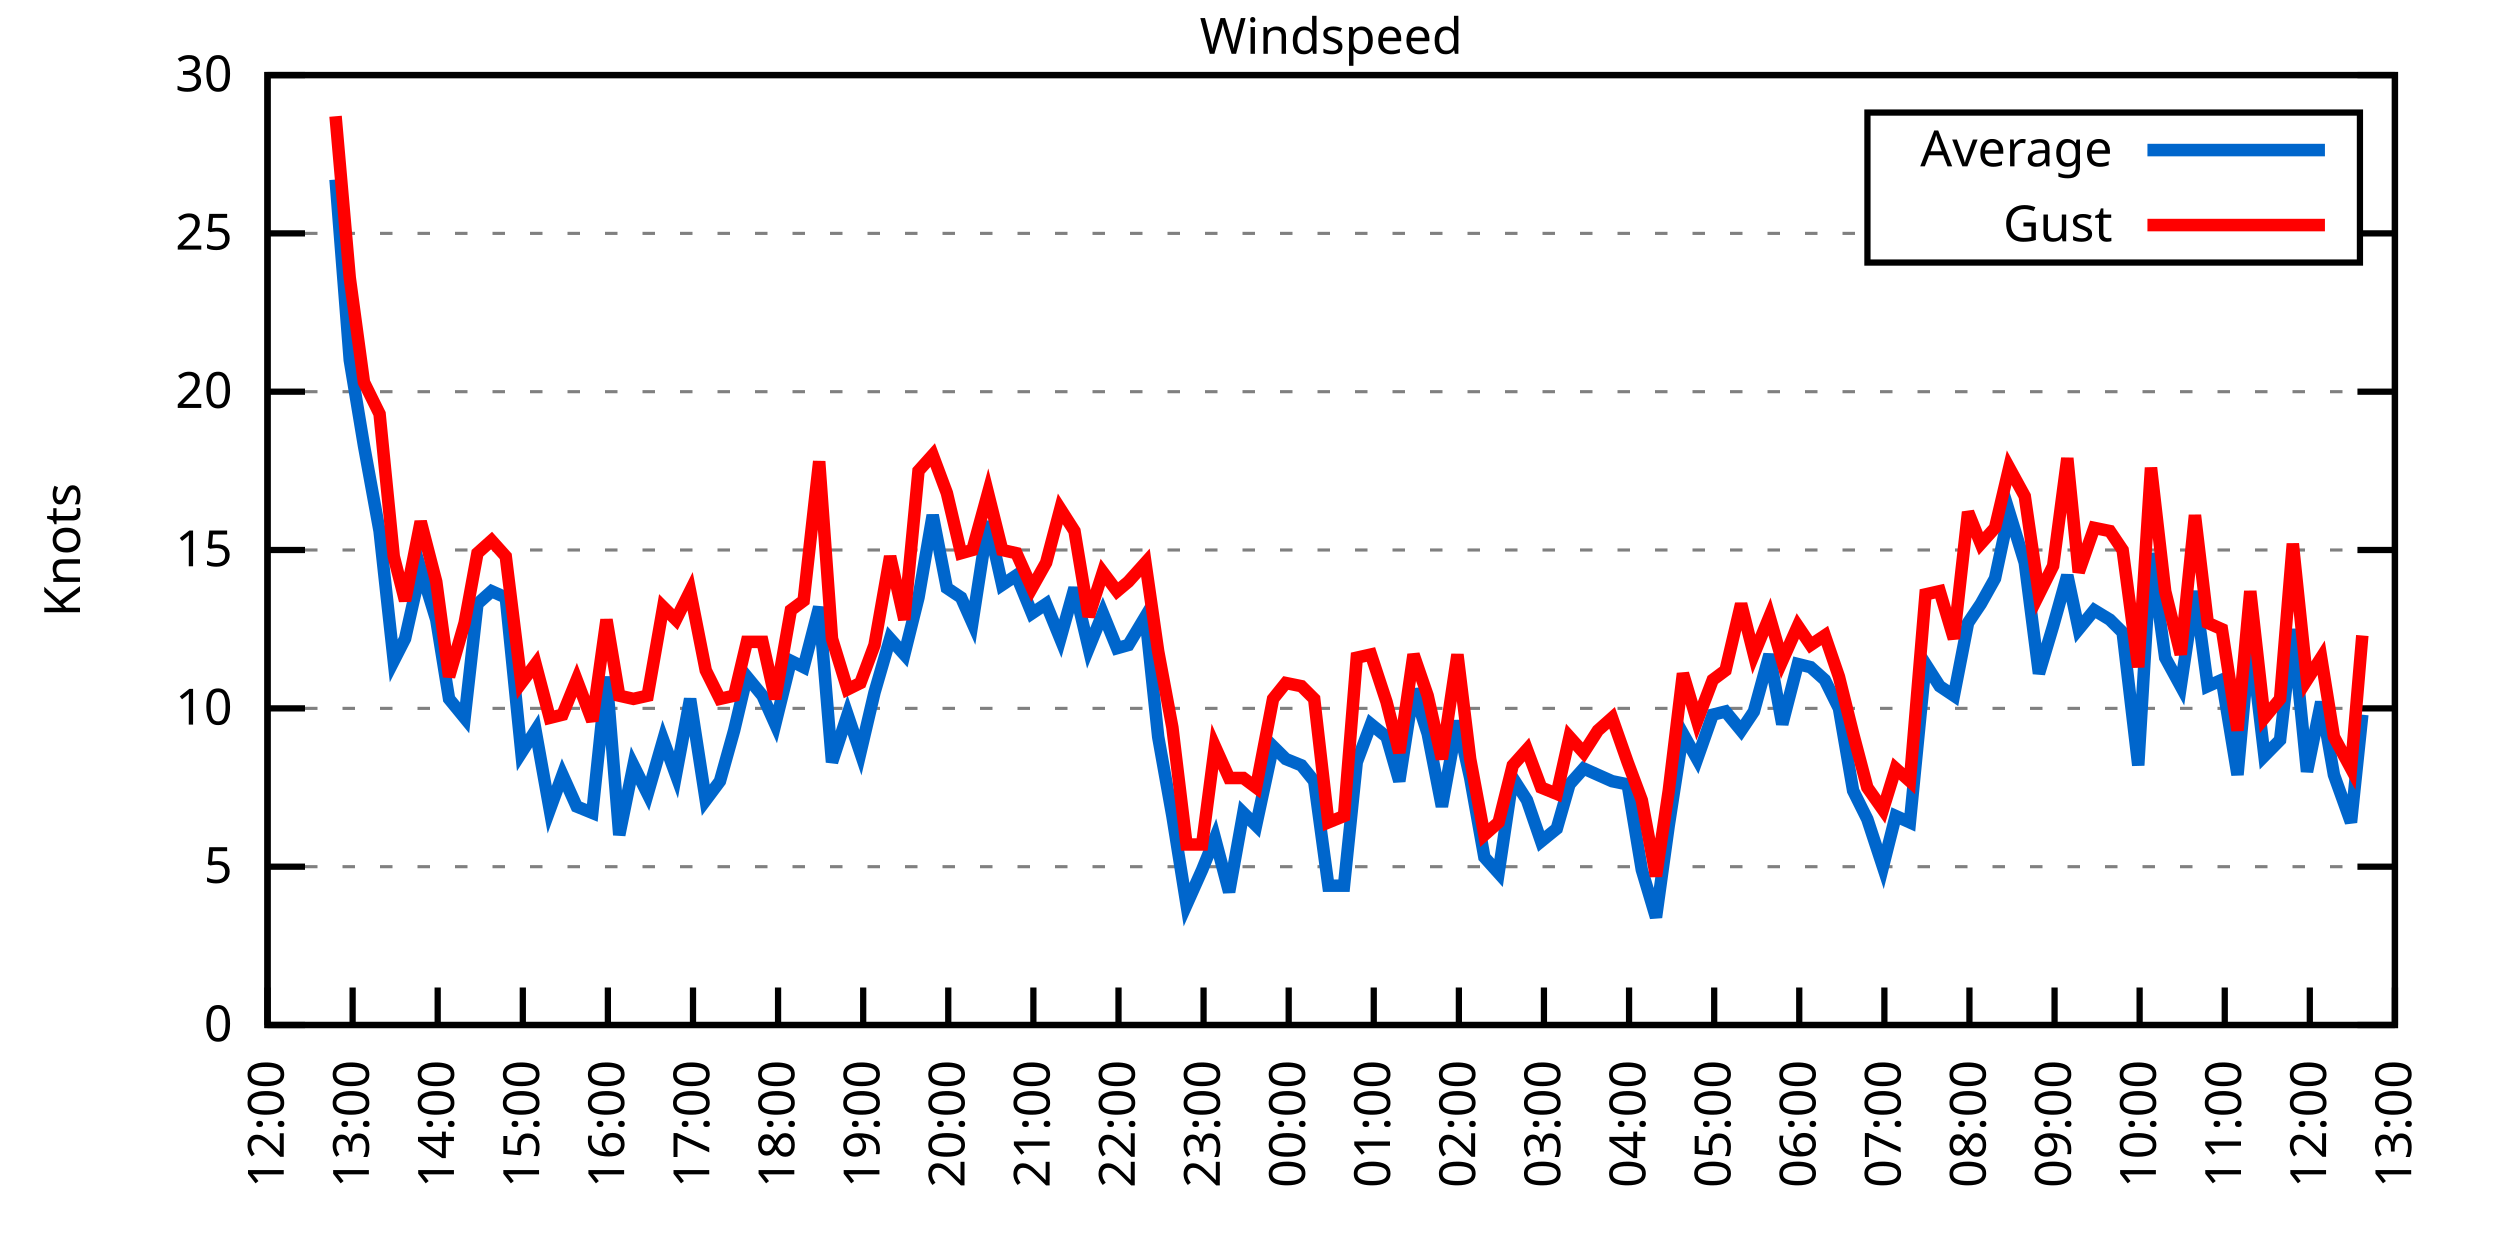
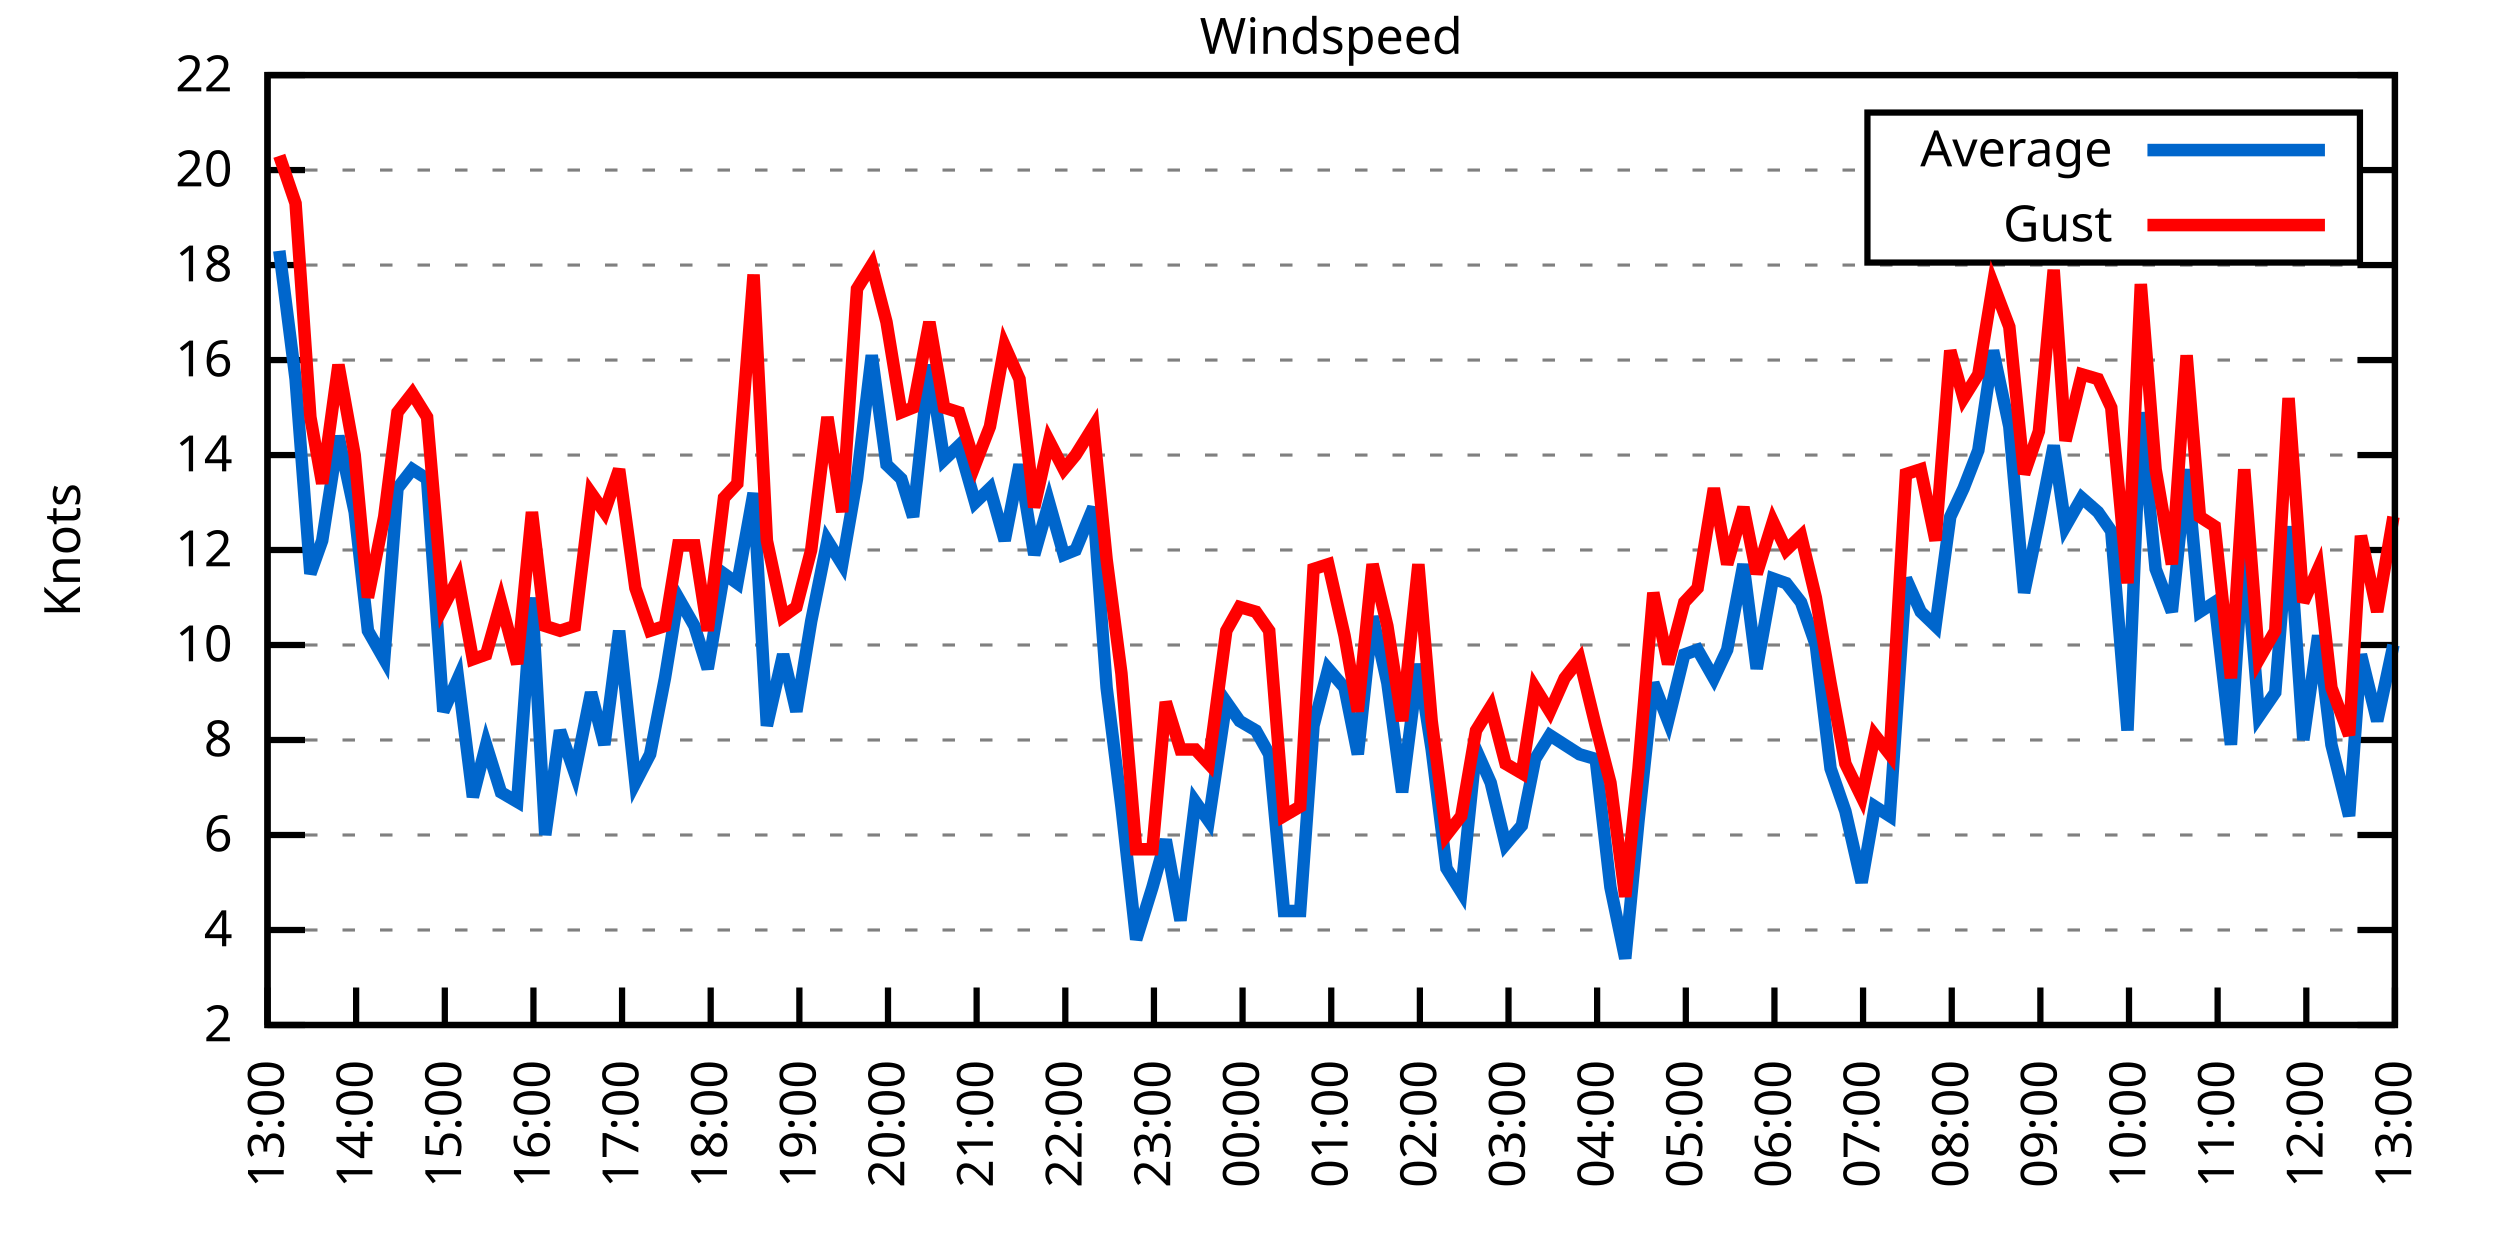
<svg xmlns="http://www.w3.org/2000/svg" xmlns:xlink="http://www.w3.org/1999/xlink" width="400" height="200" viewBox="0 0 400 200">
  <g id="gnuplot_canvas">
    <rect x="0" y="0" width="400" height="200" fill="none" />
    <defs>
      <circle id="gpDot" r="0.5" stroke-width="0.5" stroke="currentColor" />
      <path id="gpPt0" stroke-width="0.333" stroke="currentColor" d="M-1,0 h2 M0,-1 v2" />
      <path id="gpPt1" stroke-width="0.333" stroke="currentColor" d="M-1,-1 L1,1 M1,-1 L-1,1" />
      <path id="gpPt2" stroke-width="0.333" stroke="currentColor" d="M-1,0 L1,0 M0,-1 L0,1 M-1,-1 L1,1 M-1,1 L1,-1" />
      <rect id="gpPt3" stroke-width="0.333" stroke="currentColor" x="-1" y="-1" width="2" height="2" />
      <rect id="gpPt4" stroke-width="0.333" stroke="currentColor" fill="currentColor" x="-1" y="-1" width="2" height="2" />
      <circle id="gpPt5" stroke-width="0.333" stroke="currentColor" cx="0" cy="0" r="1" />
      <use xlink:href="#gpPt5" id="gpPt6" fill="currentColor" stroke="none" />
      <path id="gpPt7" stroke-width="0.333" stroke="currentColor" d="M0,-1.33 L-1.33,0.67 L1.33,0.67 z" />
      <use xlink:href="#gpPt7" id="gpPt8" fill="currentColor" stroke="none" />
      <use xlink:href="#gpPt7" id="gpPt9" stroke="currentColor" transform="rotate(180)" />
      <use xlink:href="#gpPt9" id="gpPt10" fill="currentColor" stroke="none" />
      <use xlink:href="#gpPt3" id="gpPt11" stroke="currentColor" transform="rotate(45)" />
      <use xlink:href="#gpPt11" id="gpPt12" fill="currentColor" stroke="none" />
      <path id="gpPt13" stroke-width="0.333" stroke="currentColor" d="M0,1.330 L1.265,0.411 L0.782,-1.067 L-0.782,-1.076 L-1.265,0.411 z" />
      <use xlink:href="#gpPt13" id="gpPt14" fill="currentColor" stroke="none" />
      <filter id="textbox" filterUnits="objectBoundingBox" x="0" y="0" height="1" width="1">
        <feFlood flood-color="white" flood-opacity="1" result="bgnd" />
        <feComposite in="SourceGraphic" in2="bgnd" operator="atop" />
      </filter>
      <filter id="greybox" filterUnits="objectBoundingBox" x="0" y="0" height="1" width="1">
        <feFlood flood-color="lightgrey" flood-opacity="1" result="grey" />
        <feComposite in="SourceGraphic" in2="grey" operator="atop" />
      </filter>
    </defs>
    <g fill="none" color="white" stroke="currentColor" stroke-width="1.00" stroke-linecap="butt" stroke-linejoin="miter">
</g>
    <g fill="none" color="black" stroke="currentColor" stroke-width="1.00" stroke-linecap="butt" stroke-linejoin="miter">
      <g stroke="none" shape-rendering="crispEdges">
        <polygon fill="rgb(255, 255, 255)" points="42.80,164.00 383.18,164.00 383.18,12.02 42.80,12.02 " />
      </g>
    </g>
    <g fill="none" color="black" stroke="currentColor" stroke-width="1.00" stroke-linecap="butt" stroke-linejoin="miter">
</g>
    <g fill="none" color="black" stroke="black" stroke-width="0.50" stroke-linecap="butt" stroke-linejoin="miter">
</g>
    <g fill="none" color="gray" stroke="currentColor" stroke-width="0.50" stroke-linecap="butt" stroke-linejoin="miter">
      <path stroke="gray" stroke-dasharray="2,4" class="gridline" d="M42.80,164.00 L383.19,164.00  " />
    </g>
    <g fill="none" color="gray" stroke="gray" stroke-width="1.00" stroke-linecap="butt" stroke-linejoin="miter">
</g>
    <g fill="none" color="black" stroke="currentColor" stroke-width="1.00" stroke-linecap="butt" stroke-linejoin="miter">
      <path stroke="black" d="M42.80,164.00 L48.80,164.00 M383.19,164.00 L377.19,164.00  " />
      <g transform="translate(37.20,166.60)" stroke="none" fill="black" font-family="Sans" font-size="8.00" text-anchor="end">
        <text>
-           <tspan font-family="Sans"> 0</tspan>
-         </text>
-       </g>
-     </g>
-     <g fill="none" color="black" stroke="currentColor" stroke-width="1.00" stroke-linecap="butt" stroke-linejoin="miter">
- </g>
-     <g fill="none" color="black" stroke="black" stroke-width="0.50" stroke-linecap="butt" stroke-linejoin="miter">
- </g>
-     <g fill="none" color="gray" stroke="currentColor" stroke-width="0.50" stroke-linecap="butt" stroke-linejoin="miter">
-       <path stroke="gray" stroke-dasharray="2,4" class="gridline" d="M42.80,138.67 L383.19,138.67  " />
-     </g>
-     <g fill="none" color="gray" stroke="gray" stroke-width="1.00" stroke-linecap="butt" stroke-linejoin="miter">
- </g>
-     <g fill="none" color="black" stroke="currentColor" stroke-width="1.00" stroke-linecap="butt" stroke-linejoin="miter">
-       <path stroke="black" d="M42.80,138.67 L48.80,138.67 M383.19,138.67 L377.19,138.67  " />
-       <g transform="translate(37.20,141.27)" stroke="none" fill="black" font-family="Sans" font-size="8.00" text-anchor="end">
-         <text>
-           <tspan font-family="Sans"> 5</tspan>
-         </text>
-       </g>
-     </g>
-     <g fill="none" color="black" stroke="currentColor" stroke-width="1.00" stroke-linecap="butt" stroke-linejoin="miter">
- </g>
-     <g fill="none" color="black" stroke="black" stroke-width="0.50" stroke-linecap="butt" stroke-linejoin="miter">
- </g>
-     <g fill="none" color="gray" stroke="currentColor" stroke-width="0.50" stroke-linecap="butt" stroke-linejoin="miter">
-       <path stroke="gray" stroke-dasharray="2,4" class="gridline" d="M42.80,113.34 L383.19,113.34  " />
-     </g>
-     <g fill="none" color="gray" stroke="gray" stroke-width="1.00" stroke-linecap="butt" stroke-linejoin="miter">
- </g>
-     <g fill="none" color="black" stroke="currentColor" stroke-width="1.00" stroke-linecap="butt" stroke-linejoin="miter">
-       <path stroke="black" d="M42.80,113.34 L48.80,113.34 M383.19,113.34 L377.19,113.34  " />
-       <g transform="translate(37.20,115.94)" stroke="none" fill="black" font-family="Sans" font-size="8.00" text-anchor="end">
+           <tspan font-family="Sans"> 2</tspan>
+         </text>
+       </g>
+     </g>
+     <g fill="none" color="black" stroke="currentColor" stroke-width="1.00" stroke-linecap="butt" stroke-linejoin="miter">
+ </g>
+     <g fill="none" color="black" stroke="black" stroke-width="0.50" stroke-linecap="butt" stroke-linejoin="miter">
+ </g>
+     <g fill="none" color="gray" stroke="currentColor" stroke-width="0.50" stroke-linecap="butt" stroke-linejoin="miter">
+       <path stroke="gray" stroke-dasharray="2,4" class="gridline" d="M42.80,148.80 L383.19,148.80  " />
+     </g>
+     <g fill="none" color="gray" stroke="gray" stroke-width="1.00" stroke-linecap="butt" stroke-linejoin="miter">
+ </g>
+     <g fill="none" color="black" stroke="currentColor" stroke-width="1.00" stroke-linecap="butt" stroke-linejoin="miter">
+       <path stroke="black" d="M42.80,148.80 L48.80,148.80 M383.19,148.80 L377.19,148.80  " />
+       <g transform="translate(37.20,151.40)" stroke="none" fill="black" font-family="Sans" font-size="8.00" text-anchor="end">
+         <text>
+           <tspan font-family="Sans"> 4</tspan>
+         </text>
+       </g>
+     </g>
+     <g fill="none" color="black" stroke="currentColor" stroke-width="1.00" stroke-linecap="butt" stroke-linejoin="miter">
+ </g>
+     <g fill="none" color="black" stroke="black" stroke-width="0.50" stroke-linecap="butt" stroke-linejoin="miter">
+ </g>
+     <g fill="none" color="gray" stroke="currentColor" stroke-width="0.50" stroke-linecap="butt" stroke-linejoin="miter">
+       <path stroke="gray" stroke-dasharray="2,4" class="gridline" d="M42.80,133.60 L383.19,133.60  " />
+     </g>
+     <g fill="none" color="gray" stroke="gray" stroke-width="1.00" stroke-linecap="butt" stroke-linejoin="miter">
+ </g>
+     <g fill="none" color="black" stroke="currentColor" stroke-width="1.00" stroke-linecap="butt" stroke-linejoin="miter">
+       <path stroke="black" d="M42.80,133.60 L48.80,133.60 M383.19,133.60 L377.19,133.60  " />
+       <g transform="translate(37.20,136.20)" stroke="none" fill="black" font-family="Sans" font-size="8.00" text-anchor="end">
+         <text>
+           <tspan font-family="Sans"> 6</tspan>
+         </text>
+       </g>
+     </g>
+     <g fill="none" color="black" stroke="currentColor" stroke-width="1.00" stroke-linecap="butt" stroke-linejoin="miter">
+ </g>
+     <g fill="none" color="black" stroke="black" stroke-width="0.50" stroke-linecap="butt" stroke-linejoin="miter">
+ </g>
+     <g fill="none" color="gray" stroke="currentColor" stroke-width="0.50" stroke-linecap="butt" stroke-linejoin="miter">
+       <path stroke="gray" stroke-dasharray="2,4" class="gridline" d="M42.80,118.40 L383.19,118.40  " />
+     </g>
+     <g fill="none" color="gray" stroke="gray" stroke-width="1.00" stroke-linecap="butt" stroke-linejoin="miter">
+ </g>
+     <g fill="none" color="black" stroke="currentColor" stroke-width="1.00" stroke-linecap="butt" stroke-linejoin="miter">
+       <path stroke="black" d="M42.80,118.40 L48.80,118.40 M383.19,118.40 L377.19,118.40  " />
+       <g transform="translate(37.20,121.00)" stroke="none" fill="black" font-family="Sans" font-size="8.00" text-anchor="end">
+         <text>
+           <tspan font-family="Sans"> 8</tspan>
+         </text>
+       </g>
+     </g>
+     <g fill="none" color="black" stroke="currentColor" stroke-width="1.00" stroke-linecap="butt" stroke-linejoin="miter">
+ </g>
+     <g fill="none" color="black" stroke="black" stroke-width="0.50" stroke-linecap="butt" stroke-linejoin="miter">
+ </g>
+     <g fill="none" color="gray" stroke="currentColor" stroke-width="0.50" stroke-linecap="butt" stroke-linejoin="miter">
+       <path stroke="gray" stroke-dasharray="2,4" class="gridline" d="M42.80,103.20 L383.19,103.20  " />
+     </g>
+     <g fill="none" color="gray" stroke="gray" stroke-width="1.00" stroke-linecap="butt" stroke-linejoin="miter">
+ </g>
+     <g fill="none" color="black" stroke="currentColor" stroke-width="1.00" stroke-linecap="butt" stroke-linejoin="miter">
+       <path stroke="black" d="M42.80,103.20 L48.80,103.20 M383.19,103.20 L377.19,103.20  " />
+       <g transform="translate(37.20,105.80)" stroke="none" fill="black" font-family="Sans" font-size="8.00" text-anchor="end">
        <text>
          <tspan font-family="Sans"> 10</tspan>
        </text>
      </g>
    </g>
    <g fill="none" color="black" stroke="currentColor" stroke-width="1.00" stroke-linecap="butt" stroke-linejoin="miter">
</g>
    <g fill="none" color="black" stroke="black" stroke-width="0.50" stroke-linecap="butt" stroke-linejoin="miter">
</g>
    <g fill="none" color="gray" stroke="currentColor" stroke-width="0.50" stroke-linecap="butt" stroke-linejoin="miter">
      <path stroke="gray" stroke-dasharray="2,4" class="gridline" d="M42.80,88.00 L383.19,88.00  " />
    </g>
    <g fill="none" color="gray" stroke="gray" stroke-width="1.00" stroke-linecap="butt" stroke-linejoin="miter">
</g>
    <g fill="none" color="black" stroke="currentColor" stroke-width="1.00" stroke-linecap="butt" stroke-linejoin="miter">
      <path stroke="black" d="M42.80,88.00 L48.80,88.00 M383.19,88.00 L377.19,88.00  " />
      <g transform="translate(37.20,90.60)" stroke="none" fill="black" font-family="Sans" font-size="8.00" text-anchor="end">
        <text>
-           <tspan font-family="Sans"> 15</tspan>
-         </text>
-       </g>
-     </g>
-     <g fill="none" color="black" stroke="currentColor" stroke-width="1.00" stroke-linecap="butt" stroke-linejoin="miter">
- </g>
-     <g fill="none" color="black" stroke="black" stroke-width="0.50" stroke-linecap="butt" stroke-linejoin="miter">
- </g>
-     <g fill="none" color="gray" stroke="currentColor" stroke-width="0.50" stroke-linecap="butt" stroke-linejoin="miter">
-       <path stroke="gray" stroke-dasharray="2,4" class="gridline" d="M42.80,62.67 L383.19,62.67  " />
-     </g>
-     <g fill="none" color="gray" stroke="gray" stroke-width="1.00" stroke-linecap="butt" stroke-linejoin="miter">
- </g>
-     <g fill="none" color="black" stroke="currentColor" stroke-width="1.00" stroke-linecap="butt" stroke-linejoin="miter">
-       <path stroke="black" d="M42.80,62.67 L48.80,62.67 M383.19,62.67 L377.19,62.67  " />
-       <g transform="translate(37.20,65.27)" stroke="none" fill="black" font-family="Sans" font-size="8.00" text-anchor="end">
+           <tspan font-family="Sans"> 12</tspan>
+         </text>
+       </g>
+     </g>
+     <g fill="none" color="black" stroke="currentColor" stroke-width="1.00" stroke-linecap="butt" stroke-linejoin="miter">
+ </g>
+     <g fill="none" color="black" stroke="black" stroke-width="0.50" stroke-linecap="butt" stroke-linejoin="miter">
+ </g>
+     <g fill="none" color="gray" stroke="currentColor" stroke-width="0.50" stroke-linecap="butt" stroke-linejoin="miter">
+       <path stroke="gray" stroke-dasharray="2,4" class="gridline" d="M42.80,72.81 L383.19,72.81  " />
+     </g>
+     <g fill="none" color="gray" stroke="gray" stroke-width="1.00" stroke-linecap="butt" stroke-linejoin="miter">
+ </g>
+     <g fill="none" color="black" stroke="currentColor" stroke-width="1.00" stroke-linecap="butt" stroke-linejoin="miter">
+       <path stroke="black" d="M42.80,72.81 L48.80,72.81 M383.19,72.81 L377.19,72.81  " />
+       <g transform="translate(37.20,75.41)" stroke="none" fill="black" font-family="Sans" font-size="8.00" text-anchor="end">
+         <text>
+           <tspan font-family="Sans"> 14</tspan>
+         </text>
+       </g>
+     </g>
+     <g fill="none" color="black" stroke="currentColor" stroke-width="1.00" stroke-linecap="butt" stroke-linejoin="miter">
+ </g>
+     <g fill="none" color="black" stroke="black" stroke-width="0.50" stroke-linecap="butt" stroke-linejoin="miter">
+ </g>
+     <g fill="none" color="gray" stroke="currentColor" stroke-width="0.50" stroke-linecap="butt" stroke-linejoin="miter">
+       <path stroke="gray" stroke-dasharray="2,4" class="gridline" d="M42.80,57.61 L383.19,57.61  " />
+     </g>
+     <g fill="none" color="gray" stroke="gray" stroke-width="1.00" stroke-linecap="butt" stroke-linejoin="miter">
+ </g>
+     <g fill="none" color="black" stroke="currentColor" stroke-width="1.00" stroke-linecap="butt" stroke-linejoin="miter">
+       <path stroke="black" d="M42.80,57.61 L48.80,57.61 M383.19,57.61 L377.19,57.61  " />
+       <g transform="translate(37.20,60.21)" stroke="none" fill="black" font-family="Sans" font-size="8.00" text-anchor="end">
+         <text>
+           <tspan font-family="Sans"> 16</tspan>
+         </text>
+       </g>
+     </g>
+     <g fill="none" color="black" stroke="currentColor" stroke-width="1.00" stroke-linecap="butt" stroke-linejoin="miter">
+ </g>
+     <g fill="none" color="black" stroke="black" stroke-width="0.50" stroke-linecap="butt" stroke-linejoin="miter">
+ </g>
+     <g fill="none" color="gray" stroke="currentColor" stroke-width="0.50" stroke-linecap="butt" stroke-linejoin="miter">
+       <path stroke="gray" stroke-dasharray="2,4" class="gridline" d="M42.80,42.41 L383.19,42.41  " />
+     </g>
+     <g fill="none" color="gray" stroke="gray" stroke-width="1.00" stroke-linecap="butt" stroke-linejoin="miter">
+ </g>
+     <g fill="none" color="black" stroke="currentColor" stroke-width="1.00" stroke-linecap="butt" stroke-linejoin="miter">
+       <path stroke="black" d="M42.80,42.41 L48.80,42.41 M383.19,42.41 L377.19,42.41  " />
+       <g transform="translate(37.20,45.01)" stroke="none" fill="black" font-family="Sans" font-size="8.00" text-anchor="end">
+         <text>
+           <tspan font-family="Sans"> 18</tspan>
+         </text>
+       </g>
+     </g>
+     <g fill="none" color="black" stroke="currentColor" stroke-width="1.00" stroke-linecap="butt" stroke-linejoin="miter">
+ </g>
+     <g fill="none" color="black" stroke="black" stroke-width="0.50" stroke-linecap="butt" stroke-linejoin="miter">
+ </g>
+     <g fill="none" color="gray" stroke="currentColor" stroke-width="0.50" stroke-linecap="butt" stroke-linejoin="miter">
+       <path stroke="gray" stroke-dasharray="2,4" class="gridline" d="M42.80,27.21 L298.79,27.21 M377.59,27.21 L383.19,27.21  " />
+     </g>
+     <g fill="none" color="gray" stroke="gray" stroke-width="1.00" stroke-linecap="butt" stroke-linejoin="miter">
+ </g>
+     <g fill="none" color="black" stroke="currentColor" stroke-width="1.00" stroke-linecap="butt" stroke-linejoin="miter">
+       <path stroke="black" d="M42.80,27.21 L48.80,27.21 M383.19,27.21 L377.19,27.21  " />
+       <g transform="translate(37.20,29.81)" stroke="none" fill="black" font-family="Sans" font-size="8.00" text-anchor="end">
        <text>
          <tspan font-family="Sans"> 20</tspan>
-         </text>
-       </g>
-     </g>
-     <g fill="none" color="black" stroke="currentColor" stroke-width="1.00" stroke-linecap="butt" stroke-linejoin="miter">
- </g>
-     <g fill="none" color="black" stroke="black" stroke-width="0.50" stroke-linecap="butt" stroke-linejoin="miter">
- </g>
-     <g fill="none" color="gray" stroke="currentColor" stroke-width="0.50" stroke-linecap="butt" stroke-linejoin="miter">
-       <path stroke="gray" stroke-dasharray="2,4" class="gridline" d="M42.80,37.34 L298.79,37.34 M377.59,37.34 L383.19,37.34  " />
-     </g>
-     <g fill="none" color="gray" stroke="gray" stroke-width="1.00" stroke-linecap="butt" stroke-linejoin="miter">
- </g>
-     <g fill="none" color="black" stroke="currentColor" stroke-width="1.00" stroke-linecap="butt" stroke-linejoin="miter">
-       <path stroke="black" d="M42.80,37.34 L48.80,37.34 M383.19,37.34 L377.19,37.34  " />
-       <g transform="translate(37.20,39.94)" stroke="none" fill="black" font-family="Sans" font-size="8.00" text-anchor="end">
-         <text>
-           <tspan font-family="Sans"> 25</tspan>
        </text>
      </g>
    </g>
    <g fill="none" color="black" stroke="currentColor" stroke-width="1.00" stroke-linecap="butt" stroke-linejoin="miter">
</g>
    <g fill="none" color="black" stroke="black" stroke-width="0.50" stroke-linecap="butt" stroke-linejoin="miter">
</g>
    <g fill="none" color="gray" stroke="currentColor" stroke-width="0.50" stroke-linecap="butt" stroke-linejoin="miter">
      <path stroke="gray" stroke-dasharray="2,4" class="gridline" d="M42.80,12.01 L383.19,12.01  " />
    </g>
    <g fill="none" color="gray" stroke="gray" stroke-width="1.00" stroke-linecap="butt" stroke-linejoin="miter">
</g>
    <g fill="none" color="black" stroke="currentColor" stroke-width="1.00" stroke-linecap="butt" stroke-linejoin="miter">
      <path stroke="black" d="M42.80,12.01 L48.80,12.01 M383.19,12.01 L377.19,12.01  " />
      <g transform="translate(37.20,14.61)" stroke="none" fill="black" font-family="Sans" font-size="8.00" text-anchor="end">
        <text>
-           <tspan font-family="Sans"> 30</tspan>
+           <tspan font-family="Sans"> 22</tspan>
        </text>
      </g>
    </g>
    <g fill="none" color="black" stroke="currentColor" stroke-width="1.00" stroke-linecap="butt" stroke-linejoin="miter">
      <path stroke="black" d="M42.80,164.00 L42.80,158.00  " />
      <g transform="translate(45.40,169.60) rotate(270.00)" stroke="none" fill="black" font-family="Sans" font-size="8.00" text-anchor="end">
        <text>
-           <tspan font-family="Sans">12:00</tspan>
-         </text>
-       </g>
-     </g>
-     <g fill="none" color="black" stroke="currentColor" stroke-width="1.00" stroke-linecap="butt" stroke-linejoin="miter">
-       <path stroke="black" d="M56.42,164.00 L56.42,158.00  " />
-       <g transform="translate(59.02,169.60) rotate(270.00)" stroke="none" fill="black" font-family="Sans" font-size="8.00" text-anchor="end">
-         <text>
          <tspan font-family="Sans">13:00</tspan>
        </text>
      </g>
    </g>
    <g fill="none" color="black" stroke="currentColor" stroke-width="1.00" stroke-linecap="butt" stroke-linejoin="miter">
-       <path stroke="black" d="M70.03,164.00 L70.03,158.00  " />
-       <g transform="translate(72.63,169.60) rotate(270.00)" stroke="none" fill="black" font-family="Sans" font-size="8.00" text-anchor="end">
+       <path stroke="black" d="M56.98,164.00 L56.98,158.00  " />
+       <g transform="translate(59.58,169.60) rotate(270.00)" stroke="none" fill="black" font-family="Sans" font-size="8.00" text-anchor="end">
        <text>
          <tspan font-family="Sans">14:00</tspan>
        </text>
      </g>
    </g>
    <g fill="none" color="black" stroke="currentColor" stroke-width="1.00" stroke-linecap="butt" stroke-linejoin="miter">
-       <path stroke="black" d="M83.65,164.00 L83.65,158.00  " />
-       <g transform="translate(86.25,169.60) rotate(270.00)" stroke="none" fill="black" font-family="Sans" font-size="8.00" text-anchor="end">
+       <path stroke="black" d="M71.17,164.00 L71.17,158.00  " />
+       <g transform="translate(73.77,169.60) rotate(270.00)" stroke="none" fill="black" font-family="Sans" font-size="8.00" text-anchor="end">
        <text>
          <tspan font-family="Sans">15:00</tspan>
        </text>
      </g>
    </g>
    <g fill="none" color="black" stroke="currentColor" stroke-width="1.00" stroke-linecap="butt" stroke-linejoin="miter">
-       <path stroke="black" d="M97.26,164.00 L97.26,158.00  " />
-       <g transform="translate(99.86,169.60) rotate(270.00)" stroke="none" fill="black" font-family="Sans" font-size="8.00" text-anchor="end">
+       <path stroke="black" d="M85.35,164.00 L85.35,158.00  " />
+       <g transform="translate(87.95,169.60) rotate(270.00)" stroke="none" fill="black" font-family="Sans" font-size="8.00" text-anchor="end">
        <text>
          <tspan font-family="Sans">16:00</tspan>
        </text>
      </g>
    </g>
    <g fill="none" color="black" stroke="currentColor" stroke-width="1.00" stroke-linecap="butt" stroke-linejoin="miter">
-       <path stroke="black" d="M110.88,164.00 L110.88,158.00  " />
-       <g transform="translate(113.48,169.60) rotate(270.00)" stroke="none" fill="black" font-family="Sans" font-size="8.00" text-anchor="end">
+       <path stroke="black" d="M99.53,164.00 L99.53,158.00  " />
+       <g transform="translate(102.13,169.60) rotate(270.00)" stroke="none" fill="black" font-family="Sans" font-size="8.00" text-anchor="end">
        <text>
          <tspan font-family="Sans">17:00</tspan>
        </text>
      </g>
    </g>
    <g fill="none" color="black" stroke="currentColor" stroke-width="1.00" stroke-linecap="butt" stroke-linejoin="miter">
-       <path stroke="black" d="M124.49,164.00 L124.49,158.00  " />
-       <g transform="translate(127.09,169.60) rotate(270.00)" stroke="none" fill="black" font-family="Sans" font-size="8.00" text-anchor="end">
+       <path stroke="black" d="M113.71,164.00 L113.71,158.00  " />
+       <g transform="translate(116.31,169.60) rotate(270.00)" stroke="none" fill="black" font-family="Sans" font-size="8.00" text-anchor="end">
        <text>
          <tspan font-family="Sans">18:00</tspan>
        </text>
      </g>
    </g>
    <g fill="none" color="black" stroke="currentColor" stroke-width="1.00" stroke-linecap="butt" stroke-linejoin="miter">
-       <path stroke="black" d="M138.11,164.00 L138.11,158.00  " />
-       <g transform="translate(140.71,169.60) rotate(270.00)" stroke="none" fill="black" font-family="Sans" font-size="8.00" text-anchor="end">
+       <path stroke="black" d="M127.90,164.00 L127.90,158.00  " />
+       <g transform="translate(130.50,169.60) rotate(270.00)" stroke="none" fill="black" font-family="Sans" font-size="8.00" text-anchor="end">
        <text>
          <tspan font-family="Sans">19:00</tspan>
        </text>
      </g>
    </g>
    <g fill="none" color="black" stroke="currentColor" stroke-width="1.00" stroke-linecap="butt" stroke-linejoin="miter">
-       <path stroke="black" d="M151.72,164.00 L151.72,158.00  " />
-       <g transform="translate(154.32,169.60) rotate(270.00)" stroke="none" fill="black" font-family="Sans" font-size="8.00" text-anchor="end">
+       <path stroke="black" d="M142.08,164.00 L142.08,158.00  " />
+       <g transform="translate(144.68,169.60) rotate(270.00)" stroke="none" fill="black" font-family="Sans" font-size="8.00" text-anchor="end">
        <text>
          <tspan font-family="Sans">20:00</tspan>
        </text>
      </g>
    </g>
    <g fill="none" color="black" stroke="currentColor" stroke-width="1.00" stroke-linecap="butt" stroke-linejoin="miter">
-       <path stroke="black" d="M165.34,164.00 L165.34,158.00  " />
-       <g transform="translate(167.94,169.60) rotate(270.00)" stroke="none" fill="black" font-family="Sans" font-size="8.00" text-anchor="end">
+       <path stroke="black" d="M156.26,164.00 L156.26,158.00  " />
+       <g transform="translate(158.86,169.60) rotate(270.00)" stroke="none" fill="black" font-family="Sans" font-size="8.00" text-anchor="end">
        <text>
          <tspan font-family="Sans">21:00</tspan>
        </text>
      </g>
    </g>
    <g fill="none" color="black" stroke="currentColor" stroke-width="1.00" stroke-linecap="butt" stroke-linejoin="miter">
-       <path stroke="black" d="M178.96,164.00 L178.96,158.00  " />
-       <g transform="translate(181.56,169.60) rotate(270.00)" stroke="none" fill="black" font-family="Sans" font-size="8.00" text-anchor="end">
+       <path stroke="black" d="M170.45,164.00 L170.45,158.00  " />
+       <g transform="translate(173.05,169.60) rotate(270.00)" stroke="none" fill="black" font-family="Sans" font-size="8.00" text-anchor="end">
        <text>
          <tspan font-family="Sans">22:00</tspan>
        </text>
      </g>
    </g>
    <g fill="none" color="black" stroke="currentColor" stroke-width="1.00" stroke-linecap="butt" stroke-linejoin="miter">
-       <path stroke="black" d="M192.57,164.00 L192.57,158.00  " />
-       <g transform="translate(195.17,169.60) rotate(270.00)" stroke="none" fill="black" font-family="Sans" font-size="8.00" text-anchor="end">
+       <path stroke="black" d="M184.63,164.00 L184.63,158.00  " />
+       <g transform="translate(187.23,169.60) rotate(270.00)" stroke="none" fill="black" font-family="Sans" font-size="8.00" text-anchor="end">
        <text>
          <tspan font-family="Sans">23:00</tspan>
        </text>
      </g>
    </g>
    <g fill="none" color="black" stroke="currentColor" stroke-width="1.00" stroke-linecap="butt" stroke-linejoin="miter">
-       <path stroke="black" d="M206.19,164.00 L206.19,158.00  " />
-       <g transform="translate(208.79,169.60) rotate(270.00)" stroke="none" fill="black" font-family="Sans" font-size="8.00" text-anchor="end">
+       <path stroke="black" d="M198.81,164.00 L198.81,158.00  " />
+       <g transform="translate(201.41,169.60) rotate(270.00)" stroke="none" fill="black" font-family="Sans" font-size="8.00" text-anchor="end">
        <text>
          <tspan font-family="Sans">00:00</tspan>
        </text>
      </g>
    </g>
    <g fill="none" color="black" stroke="currentColor" stroke-width="1.00" stroke-linecap="butt" stroke-linejoin="miter">
-       <path stroke="black" d="M219.80,164.00 L219.80,158.00  " />
-       <g transform="translate(222.40,169.60) rotate(270.00)" stroke="none" fill="black" font-family="Sans" font-size="8.00" text-anchor="end">
+       <path stroke="black" d="M213.00,164.00 L213.00,158.00  " />
+       <g transform="translate(215.60,169.60) rotate(270.00)" stroke="none" fill="black" font-family="Sans" font-size="8.00" text-anchor="end">
        <text>
          <tspan font-family="Sans">01:00</tspan>
        </text>
      </g>
    </g>
    <g fill="none" color="black" stroke="currentColor" stroke-width="1.00" stroke-linecap="butt" stroke-linejoin="miter">
-       <path stroke="black" d="M233.42,164.00 L233.42,158.00  " />
-       <g transform="translate(236.02,169.60) rotate(270.00)" stroke="none" fill="black" font-family="Sans" font-size="8.00" text-anchor="end">
+       <path stroke="black" d="M227.18,164.00 L227.18,158.00  " />
+       <g transform="translate(229.78,169.60) rotate(270.00)" stroke="none" fill="black" font-family="Sans" font-size="8.00" text-anchor="end">
        <text>
          <tspan font-family="Sans">02:00</tspan>
        </text>
      </g>
    </g>
    <g fill="none" color="black" stroke="currentColor" stroke-width="1.00" stroke-linecap="butt" stroke-linejoin="miter">
-       <path stroke="black" d="M247.03,164.00 L247.03,158.00  " />
-       <g transform="translate(249.63,169.60) rotate(270.00)" stroke="none" fill="black" font-family="Sans" font-size="8.00" text-anchor="end">
+       <path stroke="black" d="M241.36,164.00 L241.36,158.00  " />
+       <g transform="translate(243.96,169.60) rotate(270.00)" stroke="none" fill="black" font-family="Sans" font-size="8.00" text-anchor="end">
        <text>
          <tspan font-family="Sans">03:00</tspan>
        </text>
      </g>
    </g>
    <g fill="none" color="black" stroke="currentColor" stroke-width="1.00" stroke-linecap="butt" stroke-linejoin="miter">
-       <path stroke="black" d="M260.65,164.00 L260.65,158.00  " />
-       <g transform="translate(263.25,169.60) rotate(270.00)" stroke="none" fill="black" font-family="Sans" font-size="8.00" text-anchor="end">
+       <path stroke="black" d="M255.54,164.00 L255.54,158.00  " />
+       <g transform="translate(258.14,169.60) rotate(270.00)" stroke="none" fill="black" font-family="Sans" font-size="8.00" text-anchor="end">
        <text>
          <tspan font-family="Sans">04:00</tspan>
        </text>
      </g>
    </g>
    <g fill="none" color="black" stroke="currentColor" stroke-width="1.00" stroke-linecap="butt" stroke-linejoin="miter">
-       <path stroke="black" d="M274.27,164.00 L274.27,158.00  " />
-       <g transform="translate(276.87,169.60) rotate(270.00)" stroke="none" fill="black" font-family="Sans" font-size="8.00" text-anchor="end">
+       <path stroke="black" d="M269.73,164.00 L269.73,158.00  " />
+       <g transform="translate(272.33,169.60) rotate(270.00)" stroke="none" fill="black" font-family="Sans" font-size="8.00" text-anchor="end">
        <text>
          <tspan font-family="Sans">05:00</tspan>
        </text>
      </g>
    </g>
    <g fill="none" color="black" stroke="currentColor" stroke-width="1.00" stroke-linecap="butt" stroke-linejoin="miter">
-       <path stroke="black" d="M287.88,164.00 L287.88,158.00  " />
-       <g transform="translate(290.48,169.60) rotate(270.00)" stroke="none" fill="black" font-family="Sans" font-size="8.00" text-anchor="end">
+       <path stroke="black" d="M283.91,164.00 L283.91,158.00  " />
+       <g transform="translate(286.51,169.60) rotate(270.00)" stroke="none" fill="black" font-family="Sans" font-size="8.00" text-anchor="end">
        <text>
          <tspan font-family="Sans">06:00</tspan>
        </text>
      </g>
    </g>
    <g fill="none" color="black" stroke="currentColor" stroke-width="1.00" stroke-linecap="butt" stroke-linejoin="miter">
-       <path stroke="black" d="M301.50,164.00 L301.50,158.00  " />
-       <g transform="translate(304.10,169.60) rotate(270.00)" stroke="none" fill="black" font-family="Sans" font-size="8.00" text-anchor="end">
+       <path stroke="black" d="M298.09,164.00 L298.09,158.00  " />
+       <g transform="translate(300.69,169.60) rotate(270.00)" stroke="none" fill="black" font-family="Sans" font-size="8.00" text-anchor="end">
        <text>
          <tspan font-family="Sans">07:00</tspan>
        </text>
      </g>
    </g>
    <g fill="none" color="black" stroke="currentColor" stroke-width="1.00" stroke-linecap="butt" stroke-linejoin="miter">
-       <path stroke="black" d="M315.11,164.00 L315.11,158.00  " />
-       <g transform="translate(317.71,169.60) rotate(270.00)" stroke="none" fill="black" font-family="Sans" font-size="8.00" text-anchor="end">
+       <path stroke="black" d="M312.28,164.00 L312.28,158.00  " />
+       <g transform="translate(314.88,169.60) rotate(270.00)" stroke="none" fill="black" font-family="Sans" font-size="8.00" text-anchor="end">
        <text>
          <tspan font-family="Sans">08:00</tspan>
        </text>
      </g>
    </g>
    <g fill="none" color="black" stroke="currentColor" stroke-width="1.00" stroke-linecap="butt" stroke-linejoin="miter">
-       <path stroke="black" d="M328.73,164.00 L328.73,158.00  " />
-       <g transform="translate(331.33,169.60) rotate(270.00)" stroke="none" fill="black" font-family="Sans" font-size="8.00" text-anchor="end">
+       <path stroke="black" d="M326.46,164.00 L326.46,158.00  " />
+       <g transform="translate(329.06,169.60) rotate(270.00)" stroke="none" fill="black" font-family="Sans" font-size="8.00" text-anchor="end">
        <text>
          <tspan font-family="Sans">09:00</tspan>
        </text>
      </g>
    </g>
    <g fill="none" color="black" stroke="currentColor" stroke-width="1.00" stroke-linecap="butt" stroke-linejoin="miter">
-       <path stroke="black" d="M342.34,164.00 L342.34,158.00  " />
-       <g transform="translate(344.94,169.60) rotate(270.00)" stroke="none" fill="black" font-family="Sans" font-size="8.00" text-anchor="end">
+       <path stroke="black" d="M340.64,164.00 L340.64,158.00  " />
+       <g transform="translate(343.24,169.60) rotate(270.00)" stroke="none" fill="black" font-family="Sans" font-size="8.00" text-anchor="end">
        <text>
          <tspan font-family="Sans">10:00</tspan>
        </text>
      </g>
    </g>
    <g fill="none" color="black" stroke="currentColor" stroke-width="1.00" stroke-linecap="butt" stroke-linejoin="miter">
-       <path stroke="black" d="M355.96,164.00 L355.96,158.00  " />
-       <g transform="translate(358.56,169.60) rotate(270.00)" stroke="none" fill="black" font-family="Sans" font-size="8.00" text-anchor="end">
+       <path stroke="black" d="M354.82,164.00 L354.82,158.00  " />
+       <g transform="translate(357.42,169.60) rotate(270.00)" stroke="none" fill="black" font-family="Sans" font-size="8.00" text-anchor="end">
        <text>
          <tspan font-family="Sans">11:00</tspan>
        </text>
      </g>
    </g>
    <g fill="none" color="black" stroke="currentColor" stroke-width="1.00" stroke-linecap="butt" stroke-linejoin="miter">
-       <path stroke="black" d="M369.57,164.00 L369.57,158.00  " />
-       <g transform="translate(372.17,169.60) rotate(270.00)" stroke="none" fill="black" font-family="Sans" font-size="8.00" text-anchor="end">
+       <path stroke="black" d="M369.01,164.00 L369.01,158.00  " />
+       <g transform="translate(371.61,169.60) rotate(270.00)" stroke="none" fill="black" font-family="Sans" font-size="8.00" text-anchor="end">
        <text>
          <tspan font-family="Sans">12:00</tspan>
        </text>
      </g>
    </g>
    <g fill="none" color="black" stroke="currentColor" stroke-width="1.00" stroke-linecap="butt" stroke-linejoin="miter">
      <path stroke="black" d="M383.19,164.00 L383.19,158.00  " />
      <g transform="translate(385.79,169.60) rotate(270.00)" stroke="none" fill="black" font-family="Sans" font-size="8.00" text-anchor="end">
        <text>
          <tspan font-family="Sans">13:00</tspan>
        </text>
      </g>
    </g>
    <g fill="none" color="black" stroke="currentColor" stroke-width="1.00" stroke-linecap="butt" stroke-linejoin="miter">
</g>
    <g fill="none" color="black" stroke="currentColor" stroke-width="1.00" stroke-linecap="butt" stroke-linejoin="miter">
      <path stroke="black" d="M42.80,12.01 L42.80,164.00 L383.19,164.00 L383.19,12.01 L42.80,12.01 Z  " />
    </g>
    <g fill="none" color="black" stroke="currentColor" stroke-width="1.00" stroke-linecap="butt" stroke-linejoin="miter">
</g>
    <g fill="none" color="black" stroke="currentColor" stroke-width="1.00" stroke-linecap="butt" stroke-linejoin="miter">
      <path stroke="black" d="M298.79,42.01 L298.79,18.01 L377.59,18.01 L377.59,42.01 L298.79,42.01 Z  " />
    </g>
    <g id="Windspeed_plot_1">
      <g fill="none" color="white" stroke="black" stroke-width="2.00" stroke-linecap="butt" stroke-linejoin="miter">
</g>
      <g fill="none" color="black" stroke="currentColor" stroke-width="2.00" stroke-linecap="butt" stroke-linejoin="miter">
        <g transform="translate(337.99,26.61)" stroke="none" fill="black" font-family="Sans" font-size="8.00" text-anchor="end">
          <text>
            <tspan font-family="Sans">Average</tspan>
          </text>
        </g>
      </g>
      <g fill="none" color="black" stroke="currentColor" stroke-width="2.00" stroke-linecap="butt" stroke-linejoin="miter">
-         <path stroke="rgb(  0, 102, 204)" d="M343.59,24.01 L371.99,24.01 M53.69,28.73 L55.96,57.61 L58.23,71.29 L60.73,84.97 L63.00,105.74 L64.81,102.19   L67.31,91.04 L69.80,99.15 L71.85,111.82 L74.34,114.86 L76.39,96.62 L78.65,94.59 L80.92,95.60 L83.42,120.43   L85.69,116.88 L87.96,129.55 L90.00,123.98 L92.27,129.04 L94.77,130.06 L97.04,108.27 L99.08,133.60 L101.35,122.46   L103.62,127.02 L106.11,118.40 L108.15,123.98 L110.42,111.82 L112.92,128.03 L115.19,124.99 L117.46,116.88 L119.50,108.27   L122.00,111.31 L124.04,115.87 L126.54,105.74 L128.58,106.75 L131.07,97.12 L133.12,121.95 L135.61,114.35 L137.66,120.43   L139.92,110.80 L142.42,102.19 L144.69,104.72 L146.96,95.60 L149.23,82.43 L151.50,94.08 L153.77,95.60 L155.58,99.66   L158.08,83.45 L160.35,93.58 L162.62,92.06 L165.11,98.14 L167.38,96.62 L169.65,102.19 L171.92,94.08 L174.19,103.71   L176.46,98.14 L178.73,103.71 L180.54,103.20 L183.27,98.64 L185.31,117.90 L187.58,130.56 L189.85,144.75 L192.34,139.17   L194.39,134.11 L196.66,142.72 L198.93,130.06 L200.97,132.08 L203.69,119.42 L205.73,121.44 L208.23,122.46 L210.27,124.99   L212.54,141.71 L215.04,141.71 L217.08,121.95 L219.35,115.87 L221.85,117.90 L223.89,124.99 L226.16,110.30 L228.43,117.39   L230.70,129.04 L233.19,115.36 L235.23,124.48 L237.50,137.15 L239.77,139.68 L242.04,124.48 L244.31,128.03 L246.58,134.62   L249.08,132.59 L251.12,125.50 L253.39,122.96 L255.66,123.98 L257.93,124.99 L260.42,125.50 L262.69,139.17 L264.96,146.77   L267.00,132.08 L269.27,117.39 L271.54,121.44 L274.04,114.35 L276.08,113.84 L278.58,116.88 L280.62,113.84 L283.12,104.72   L285.16,115.87 L287.65,106.24 L289.70,106.75 L291.97,108.78 L294.23,113.34 L296.50,126.51 L298.77,131.07 L301.27,138.67   L303.31,130.56 L305.58,131.58 L308.08,106.24 L310.35,109.79 L312.62,111.31 L314.89,99.66 L316.93,96.62 L319.20,92.56   L321.47,81.93 L323.96,90.03 L326.23,107.76 L328.50,100.16 L330.77,92.06 L332.59,100.67 L335.08,97.63 L337.58,99.15   L339.62,101.18 L342.12,122.46 L344.16,88.51 L346.43,105.23 L348.92,109.79 L351.19,94.59 L353.24,109.79 L355.50,108.78   L358.00,123.98 L360.04,101.68 L362.31,120.94 L364.81,118.40 L366.85,100.67 L369.12,123.47 L371.39,112.32 L373.43,123.98   L376.16,131.58 L377.97,114.35  " />
+         <path stroke="rgb(  0, 102, 204)" d="M343.59,24.01 L371.99,24.01 M44.69,40.13 L47.29,60.65 L49.66,91.80 L51.55,86.49 L54.15,69.77 L56.75,81.93   L58.87,100.92 L61.47,105.48 L63.60,78.13 L65.97,75.09 L68.33,76.61 L70.93,113.84 L73.29,108.52 L75.66,127.52   L77.78,119.16 L80.15,126.76 L82.75,128.28 L85.11,95.60 L87.24,133.60 L89.60,116.88 L91.97,123.72 L94.57,110.80   L96.70,119.16 L99.06,100.92 L101.66,125.24 L104.02,120.68 L106.39,108.52 L108.51,95.60 L111.11,100.16 L113.24,107.00   L115.84,91.80 L117.97,93.32 L120.57,78.89 L122.70,116.12 L125.30,104.72 L127.42,113.84 L129.79,99.40 L132.39,86.49   L134.75,90.28 L137.12,76.61 L139.48,56.85 L141.84,74.33 L144.21,76.61 L146.10,82.69 L148.70,58.37 L151.06,73.57   L153.43,71.29 L156.03,80.41 L158.39,78.13 L160.75,86.49 L163.12,74.33 L165.48,88.76 L167.85,80.41 L170.21,88.76   L172.10,88.00 L174.94,81.17 L177.06,110.04 L179.43,129.04 L181.79,150.32 L184.39,141.96 L186.52,134.36 L188.88,147.28   L191.25,128.28 L193.38,131.32 L196.21,112.32 L198.34,115.36 L200.94,116.88 L203.07,120.68 L205.43,145.76 L208.03,145.76   L210.16,116.12 L212.52,107.00 L215.12,110.04 L217.25,120.68 L219.61,98.64 L221.98,109.28 L224.34,126.76 L226.94,106.24   L229.07,119.92 L231.43,138.92 L233.80,142.72 L236.16,119.92 L238.52,125.24 L240.89,135.12 L243.49,132.08 L245.62,121.44   L247.98,117.64 L250.34,119.16 L252.71,120.68 L255.31,121.44 L257.67,141.96 L260.04,153.36 L262.16,131.32 L264.53,109.28   L266.89,115.36 L269.49,104.72 L271.62,103.96 L274.22,108.52 L276.35,103.96 L278.95,90.28 L281.07,107.00 L283.67,92.56   L285.80,93.32 L288.16,96.36 L290.53,103.20 L292.89,122.96 L295.26,129.80 L297.86,141.20 L299.98,129.04 L302.35,130.56   L304.95,92.56 L307.31,97.88 L309.68,100.16 L312.04,82.69 L314.17,78.13 L316.53,72.05 L318.89,56.09 L321.49,68.25   L323.86,94.84 L326.22,83.45 L328.59,71.29 L330.48,84.21 L333.08,79.65 L335.68,81.93 L337.80,84.97 L340.40,116.88   L342.53,65.97 L344.90,91.04 L347.50,97.88 L349.86,75.09 L351.99,97.88 L354.35,96.36 L356.95,119.16 L359.08,85.73   L361.44,114.60 L364.04,110.80 L366.17,84.21 L368.53,118.40 L370.90,101.68 L373.03,119.16 L375.86,130.56 L377.75,104.72   L380.35,115.36 L382.95,103.20  " />
      </g>
    </g>
    <g id="Windspeed_plot_2">
      <g fill="none" color="black" stroke="currentColor" stroke-width="2.00" stroke-linecap="butt" stroke-linejoin="miter">
        <g transform="translate(337.99,38.61)" stroke="none" fill="black" font-family="Sans" font-size="8.00" text-anchor="end">
          <text>
            <tspan font-family="Sans">Gust</tspan>
          </text>
        </g>
      </g>
      <g fill="none" color="black" stroke="currentColor" stroke-width="2.00" stroke-linecap="butt" stroke-linejoin="miter">
-         <path stroke="rgb(255,   0,   0)" d="M343.59,36.01 L371.99,36.01 M53.69,18.60 L55.96,44.43 L58.23,61.15 L60.73,66.22 L63.00,89.02 L64.81,96.11   L67.31,83.45 L69.80,93.07 L71.85,108.27 L74.34,99.66 L76.39,88.51 L78.65,86.49 L80.92,89.02 L83.42,109.28   L85.69,106.24 L87.96,114.86 L90.00,114.35 L92.27,108.78 L94.77,115.36 L97.04,99.15 L99.08,111.31 L101.35,111.82   L103.62,111.31 L106.11,97.12 L108.15,99.15 L110.42,94.59 L112.92,107.26 L115.19,111.82 L117.46,111.31 L119.50,102.70   L122.00,102.70 L124.04,111.82 L126.54,97.63 L128.58,96.11 L131.07,73.82 L133.12,102.19 L135.61,110.30 L137.66,109.28   L139.92,103.20 L142.42,89.02 L144.69,99.15 L146.96,75.34 L149.23,72.81 L151.50,78.89 L153.77,88.51 L155.58,88.00   L158.08,78.89 L160.35,88.00 L162.62,88.51 L165.11,94.08 L167.38,90.03 L169.65,81.42 L171.92,84.97 L174.19,98.64   L176.46,91.55 L178.73,94.59 L180.54,93.07 L183.27,90.03 L185.31,104.22 L187.58,116.38 L189.85,135.12 L192.34,135.12   L194.39,119.42 L196.66,124.48 L198.93,124.48 L200.97,126.00 L203.69,111.82 L205.73,109.28 L208.23,109.79 L210.27,111.82   L212.54,131.58 L215.04,130.56 L217.08,105.23 L219.35,104.72 L221.85,112.32 L223.89,120.43 L226.16,104.72 L228.43,111.31   L230.70,121.44 L233.19,104.72 L235.23,121.44 L237.50,133.60 L239.77,131.58 L242.04,122.46 L244.31,119.92 L246.58,126.00   L249.08,127.02 L251.12,117.90 L253.39,120.43 L255.66,116.88 L257.93,114.86 L260.42,121.95 L262.69,128.03 L264.96,140.19   L267.00,126.51 L269.27,107.76 L271.54,115.36 L274.04,108.78 L276.08,107.26 L278.58,96.62 L280.62,104.72 L283.12,98.64   L285.16,105.74 L287.65,100.16 L289.70,103.20 L291.97,101.68 L294.23,108.27 L296.50,117.39 L298.77,126.00 L301.27,129.55   L303.31,122.96 L305.58,124.99 L308.08,95.10 L310.35,94.59 L312.62,102.19 L314.89,81.93 L316.93,86.99 L319.20,84.46   L321.47,74.83 L323.96,79.39 L326.23,95.10 L328.50,90.54 L330.77,73.31 L332.59,91.55 L335.08,84.46 L337.58,84.97   L339.62,88.00 L342.12,106.75 L344.16,74.83 L346.43,94.59 L348.92,104.72 L351.19,82.43 L353.24,99.66 L355.50,100.67   L358.00,116.88 L360.04,94.59 L362.31,114.86 L364.81,111.82 L366.85,86.99 L369.12,108.78 L371.39,105.23 L373.43,117.90   L376.16,122.96 L377.97,101.68  " />
+         <path stroke="rgb(255,   0,   0)" d="M343.59,36.01 L371.99,36.01 M44.69,24.93 L47.29,32.53 L49.66,66.73 L51.55,77.37 L54.15,58.37 L56.75,72.81   L58.87,95.60 L61.47,82.69 L63.60,65.97 L65.97,62.93 L68.33,66.73 L70.93,97.12 L73.29,92.56 L75.66,105.48   L77.78,104.72 L80.15,96.36 L82.75,106.24 L85.11,81.93 L87.24,100.16 L89.60,100.92 L91.97,100.16 L94.57,78.89   L96.70,81.93 L99.06,75.09 L101.66,94.08 L104.02,100.92 L106.39,100.16 L108.51,87.25 L111.11,87.25 L113.24,100.92   L115.84,79.65 L117.97,77.37 L120.57,43.93 L122.70,86.49 L125.30,98.64 L127.42,97.12 L129.79,88.00 L132.39,66.73   L134.75,81.93 L137.12,46.21 L139.48,42.41 L141.84,51.53 L144.21,65.97 L146.10,65.21 L148.70,51.53 L151.06,65.21   L153.43,65.97 L156.03,74.33 L158.39,68.25 L160.75,55.33 L163.12,60.65 L165.48,81.17 L167.85,70.53 L170.21,75.09   L172.10,72.81 L174.94,68.25 L177.06,89.52 L179.43,107.76 L181.79,135.88 L184.39,135.88 L186.52,112.32 L188.88,119.92   L191.25,119.92 L193.38,122.20 L196.21,100.92 L198.34,97.12 L200.94,97.88 L203.07,100.92 L205.43,130.56 L208.03,129.04   L210.16,91.04 L212.52,90.28 L215.12,101.68 L217.25,113.84 L219.61,90.28 L221.98,100.16 L224.34,115.36 L226.94,90.28   L229.07,115.36 L231.43,133.60 L233.80,130.56 L236.16,116.88 L238.52,113.08 L240.89,122.20 L243.49,123.72 L245.62,110.04   L247.98,113.84 L250.34,108.52 L252.71,105.48 L255.31,116.12 L257.67,125.24 L260.04,143.48 L262.16,122.96 L264.53,94.84   L266.89,106.24 L269.49,96.36 L271.62,94.08 L274.22,78.13 L276.35,90.28 L278.95,81.17 L281.07,91.80 L283.67,83.45   L285.80,88.00 L288.16,85.73 L290.53,95.60 L292.89,109.28 L295.26,122.20 L297.86,127.52 L299.98,117.64 L302.35,120.68   L304.95,75.85 L307.31,75.09 L309.68,86.49 L312.04,56.09 L314.17,63.69 L316.53,59.89 L318.89,45.45 L321.49,52.29   L323.86,75.85 L326.22,69.01 L328.59,43.17 L330.48,70.53 L333.08,59.89 L335.68,60.65 L337.80,65.21 L340.40,93.32   L342.53,45.45 L344.90,75.09 L347.50,90.28 L349.86,56.85 L351.99,82.69 L354.35,84.21 L356.95,108.52 L359.08,75.09   L361.44,105.48 L364.04,100.92 L366.17,63.69 L368.53,96.36 L370.90,91.04 L373.03,110.04 L375.86,117.64 L377.75,85.73   L380.35,97.88 L382.95,82.69  " />
      </g>
    </g>
    <g fill="none" color="black" stroke="currentColor" stroke-width="2.00" stroke-linecap="butt" stroke-linejoin="miter">
</g>
    <g fill="none" color="black" stroke="black" stroke-width="1.00" stroke-linecap="butt" stroke-linejoin="miter">
</g>
    <g fill="none" color="black" stroke="currentColor" stroke-width="1.00" stroke-linecap="butt" stroke-linejoin="miter">
      <path stroke="black" d="M42.80,12.01 L42.80,164.00 L383.19,164.00 L383.19,12.01 L42.80,12.01 Z  " />
      <g transform="translate(12.80,88.01) rotate(270.00)" stroke="none" fill="black" font-family="Sans" font-size="8.00" text-anchor="middle">
        <text>
          <tspan font-family="Sans">Knots</tspan>
        </text>
      </g>
    </g>
    <g fill="none" color="black" stroke="currentColor" stroke-width="1.00" stroke-linecap="butt" stroke-linejoin="miter">
</g>
    <g fill="none" color="black" stroke="currentColor" stroke-width="1.00" stroke-linecap="butt" stroke-linejoin="miter">
      <g transform="translate(212.99,8.61)" stroke="none" fill="black" font-family="Sans" font-size="8.00" text-anchor="middle">
        <text>
          <tspan font-family="Sans">Windspeed</tspan>
        </text>
      </g>
    </g>
    <g fill="none" color="black" stroke="currentColor" stroke-width="1.00" stroke-linecap="butt" stroke-linejoin="miter">
</g>
  </g>
</svg>
